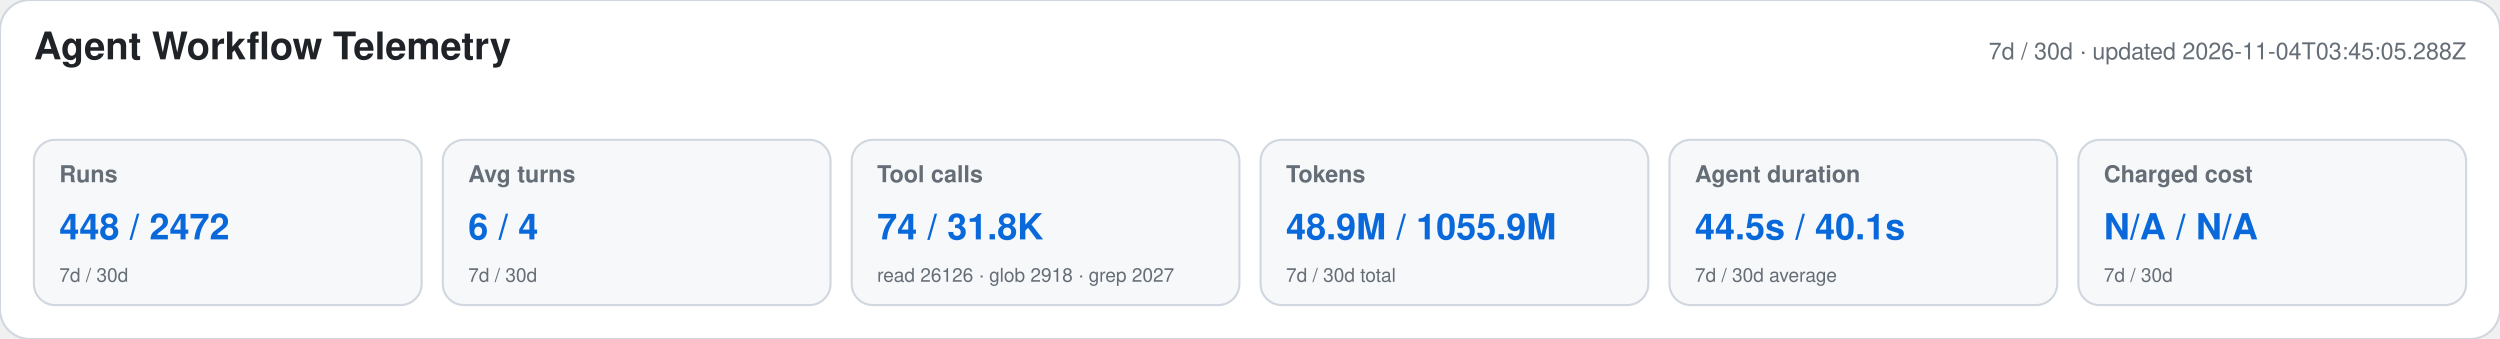
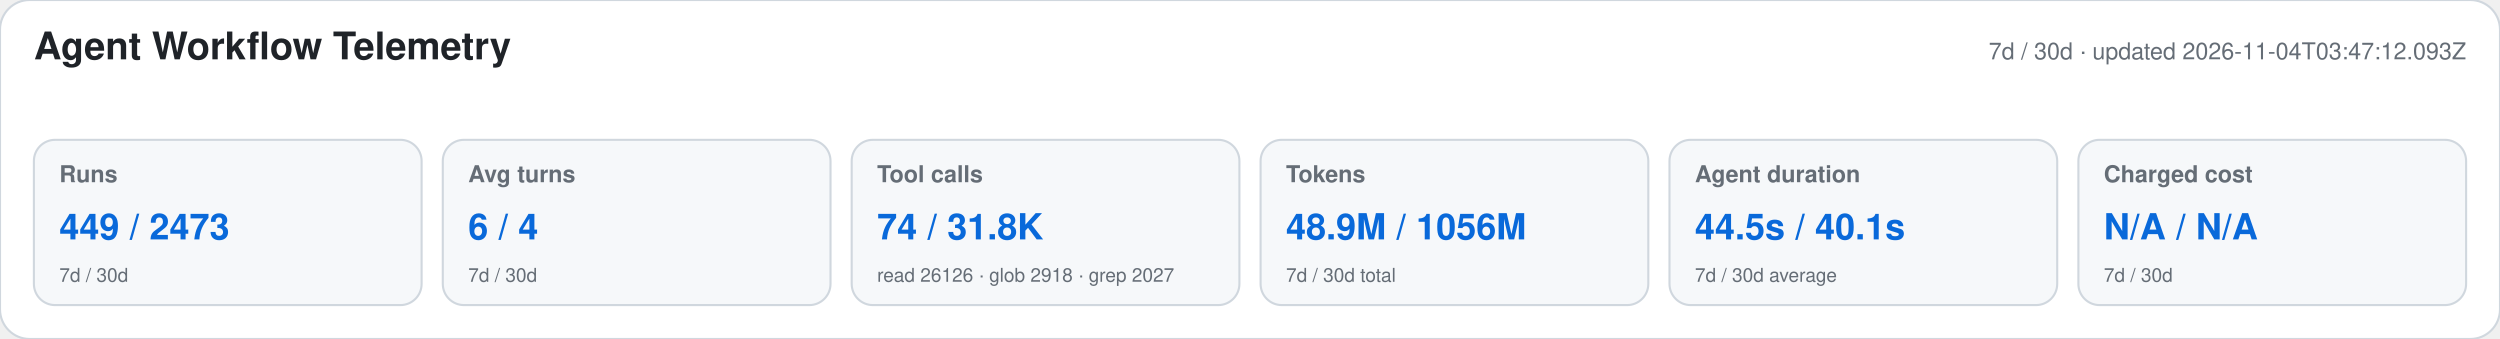
<svg xmlns="http://www.w3.org/2000/svg" width="1180" height="160" viewBox="0 0 1180 160" role="img" aria-labelledby="title desc">
  <style>text{font-family:-apple-system,BlinkMacSystemFont,"Segoe UI",Helvetica,Arial,sans-serif}.heading{font-size:18px;font-weight:650;fill:#1f2328}.meta,.label,.secondary{fill:#656d76}.meta,.label{font-size:11px}.label{font-weight:600}.primary{font-size:17px;font-weight:700;fill:#0969da}.secondary{font-size:9px}</style>
  <rect width="1180" height="160" rx="14" fill="#ffffff" stroke="#d0d7de" />
  <text x="16" y="28" class="heading">Agent Workflow Telemetry</text>
-   <text x="1164" y="28" text-anchor="end" class="meta">7d / 30d · updated 2026-11-04T03:45:05.288Z</text>
+   <text x="1164" y="28" text-anchor="end" class="meta">7d / 30d · updated 2026-11-04T03:47:12.093Z</text>
  <g>
    <rect x="16" y="66" width="183" height="78" rx="10" fill="#f6f8fa" stroke="#d0d7de" />
    <text x="28" y="86" class="label">Runs</text>
-     <text x="28" y="113" class="primary">448 / 2472</text>
+     <text x="28" y="113" class="primary">449 / 2473</text>
    <text x="28" y="133" class="secondary">7d / 30d</text>
  </g>
  <g>
    <rect x="209" y="66" width="183" height="78" rx="10" fill="#f6f8fa" stroke="#d0d7de" />
    <text x="221" y="86" class="label">Avg turns</text>
    <text x="221" y="113" class="primary">6 / 4</text>
    <text x="221" y="133" class="secondary">7d / 30d</text>
  </g>
  <g>
    <rect x="402" y="66" width="183" height="78" rx="10" fill="#f6f8fa" stroke="#d0d7de" />
    <text x="414" y="86" class="label">Tool calls</text>
    <text x="414" y="113" class="primary">74 / 31.8K</text>
    <text x="414" y="133" class="secondary">read 26126 · glob 2918 · grep 2027</text>
  </g>
  <g>
    <rect x="595" y="66" width="183" height="78" rx="10" fill="#f6f8fa" stroke="#d0d7de" />
    <text x="607" y="86" class="label">Tokens</text>
-     <text x="607" y="113" class="primary">48.9M / 1055.9M</text>
+     <text x="607" y="113" class="primary">48.9M / 1056M</text>
    <text x="607" y="133" class="secondary">7d / 30d total</text>
  </g>
  <g>
    <rect x="788" y="66" width="183" height="78" rx="10" fill="#f6f8fa" stroke="#d0d7de" />
    <text x="800" y="86" class="label">Agent duration</text>
    <text x="800" y="113" class="primary">44.5s / 40.1s</text>
    <text x="800" y="133" class="secondary">7d / 30d average</text>
  </g>
  <g>
    <rect x="981" y="66" width="183" height="78" rx="10" fill="#f6f8fa" stroke="#d0d7de" />
    <text x="993" y="86" class="label">Charged cost</text>
    <text x="993" y="113" class="primary">N/A / N/A</text>
    <text x="993" y="133" class="secondary">7d / 30d</text>
  </g>
</svg>
